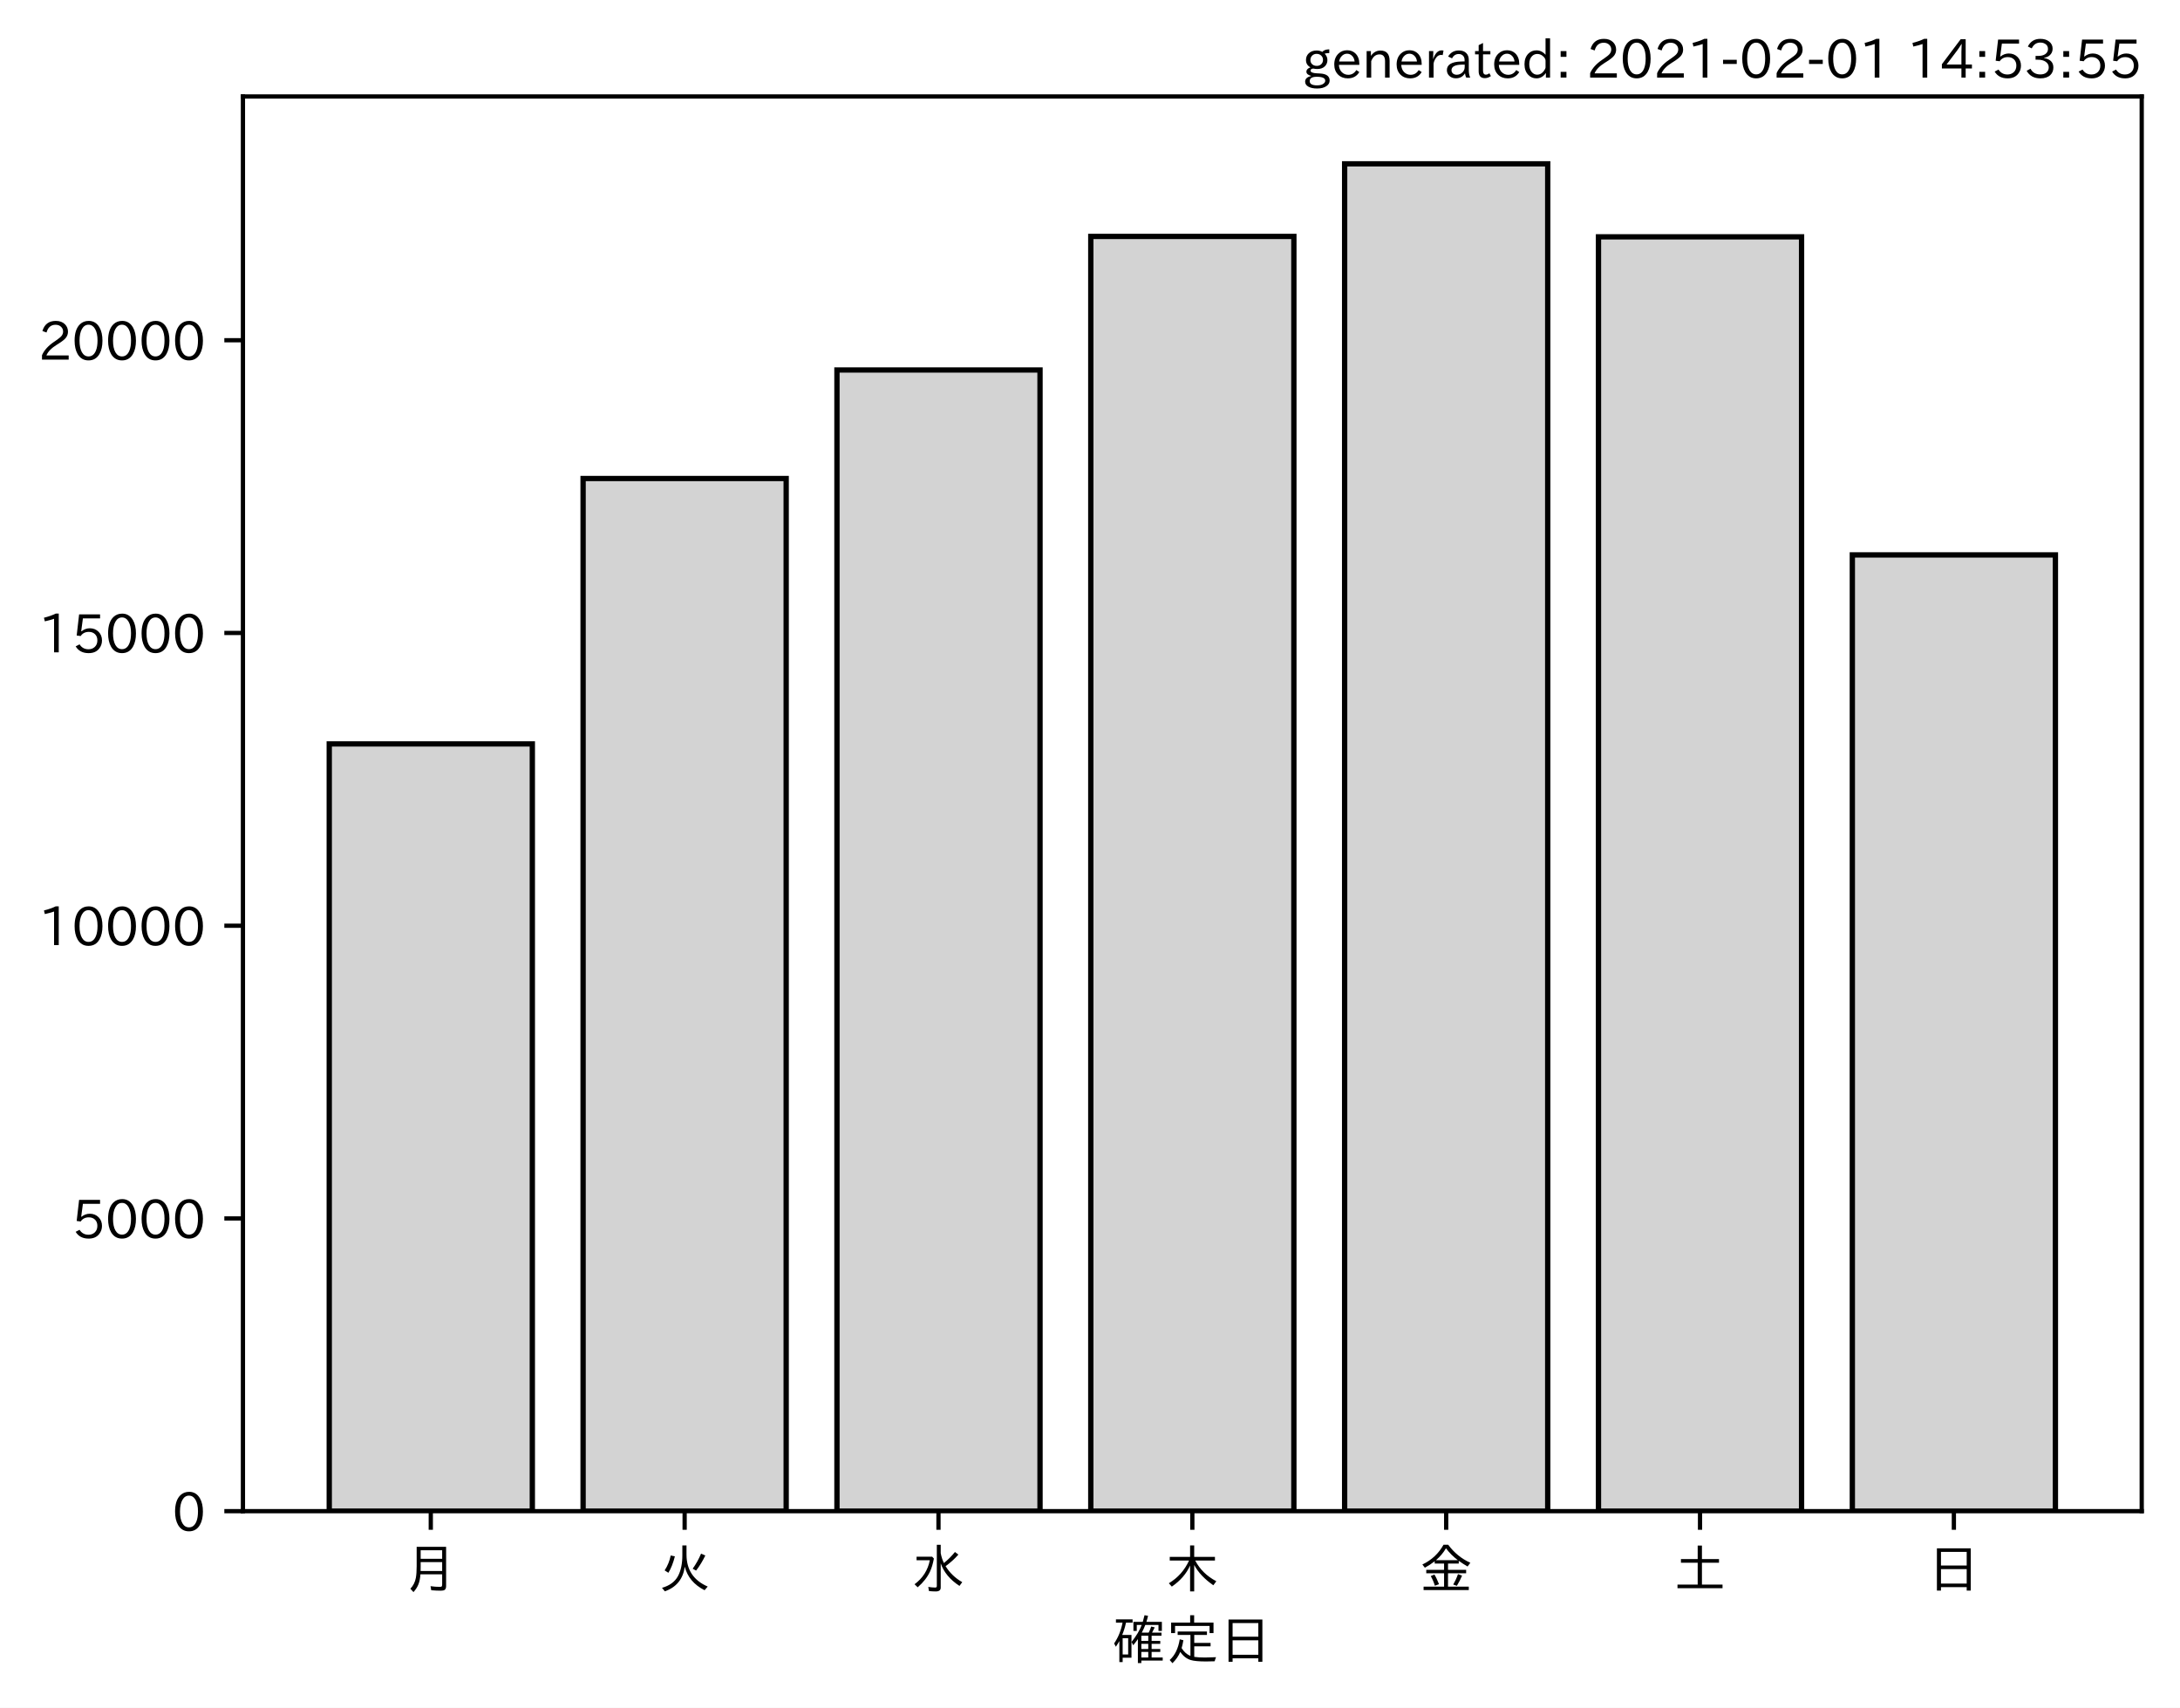
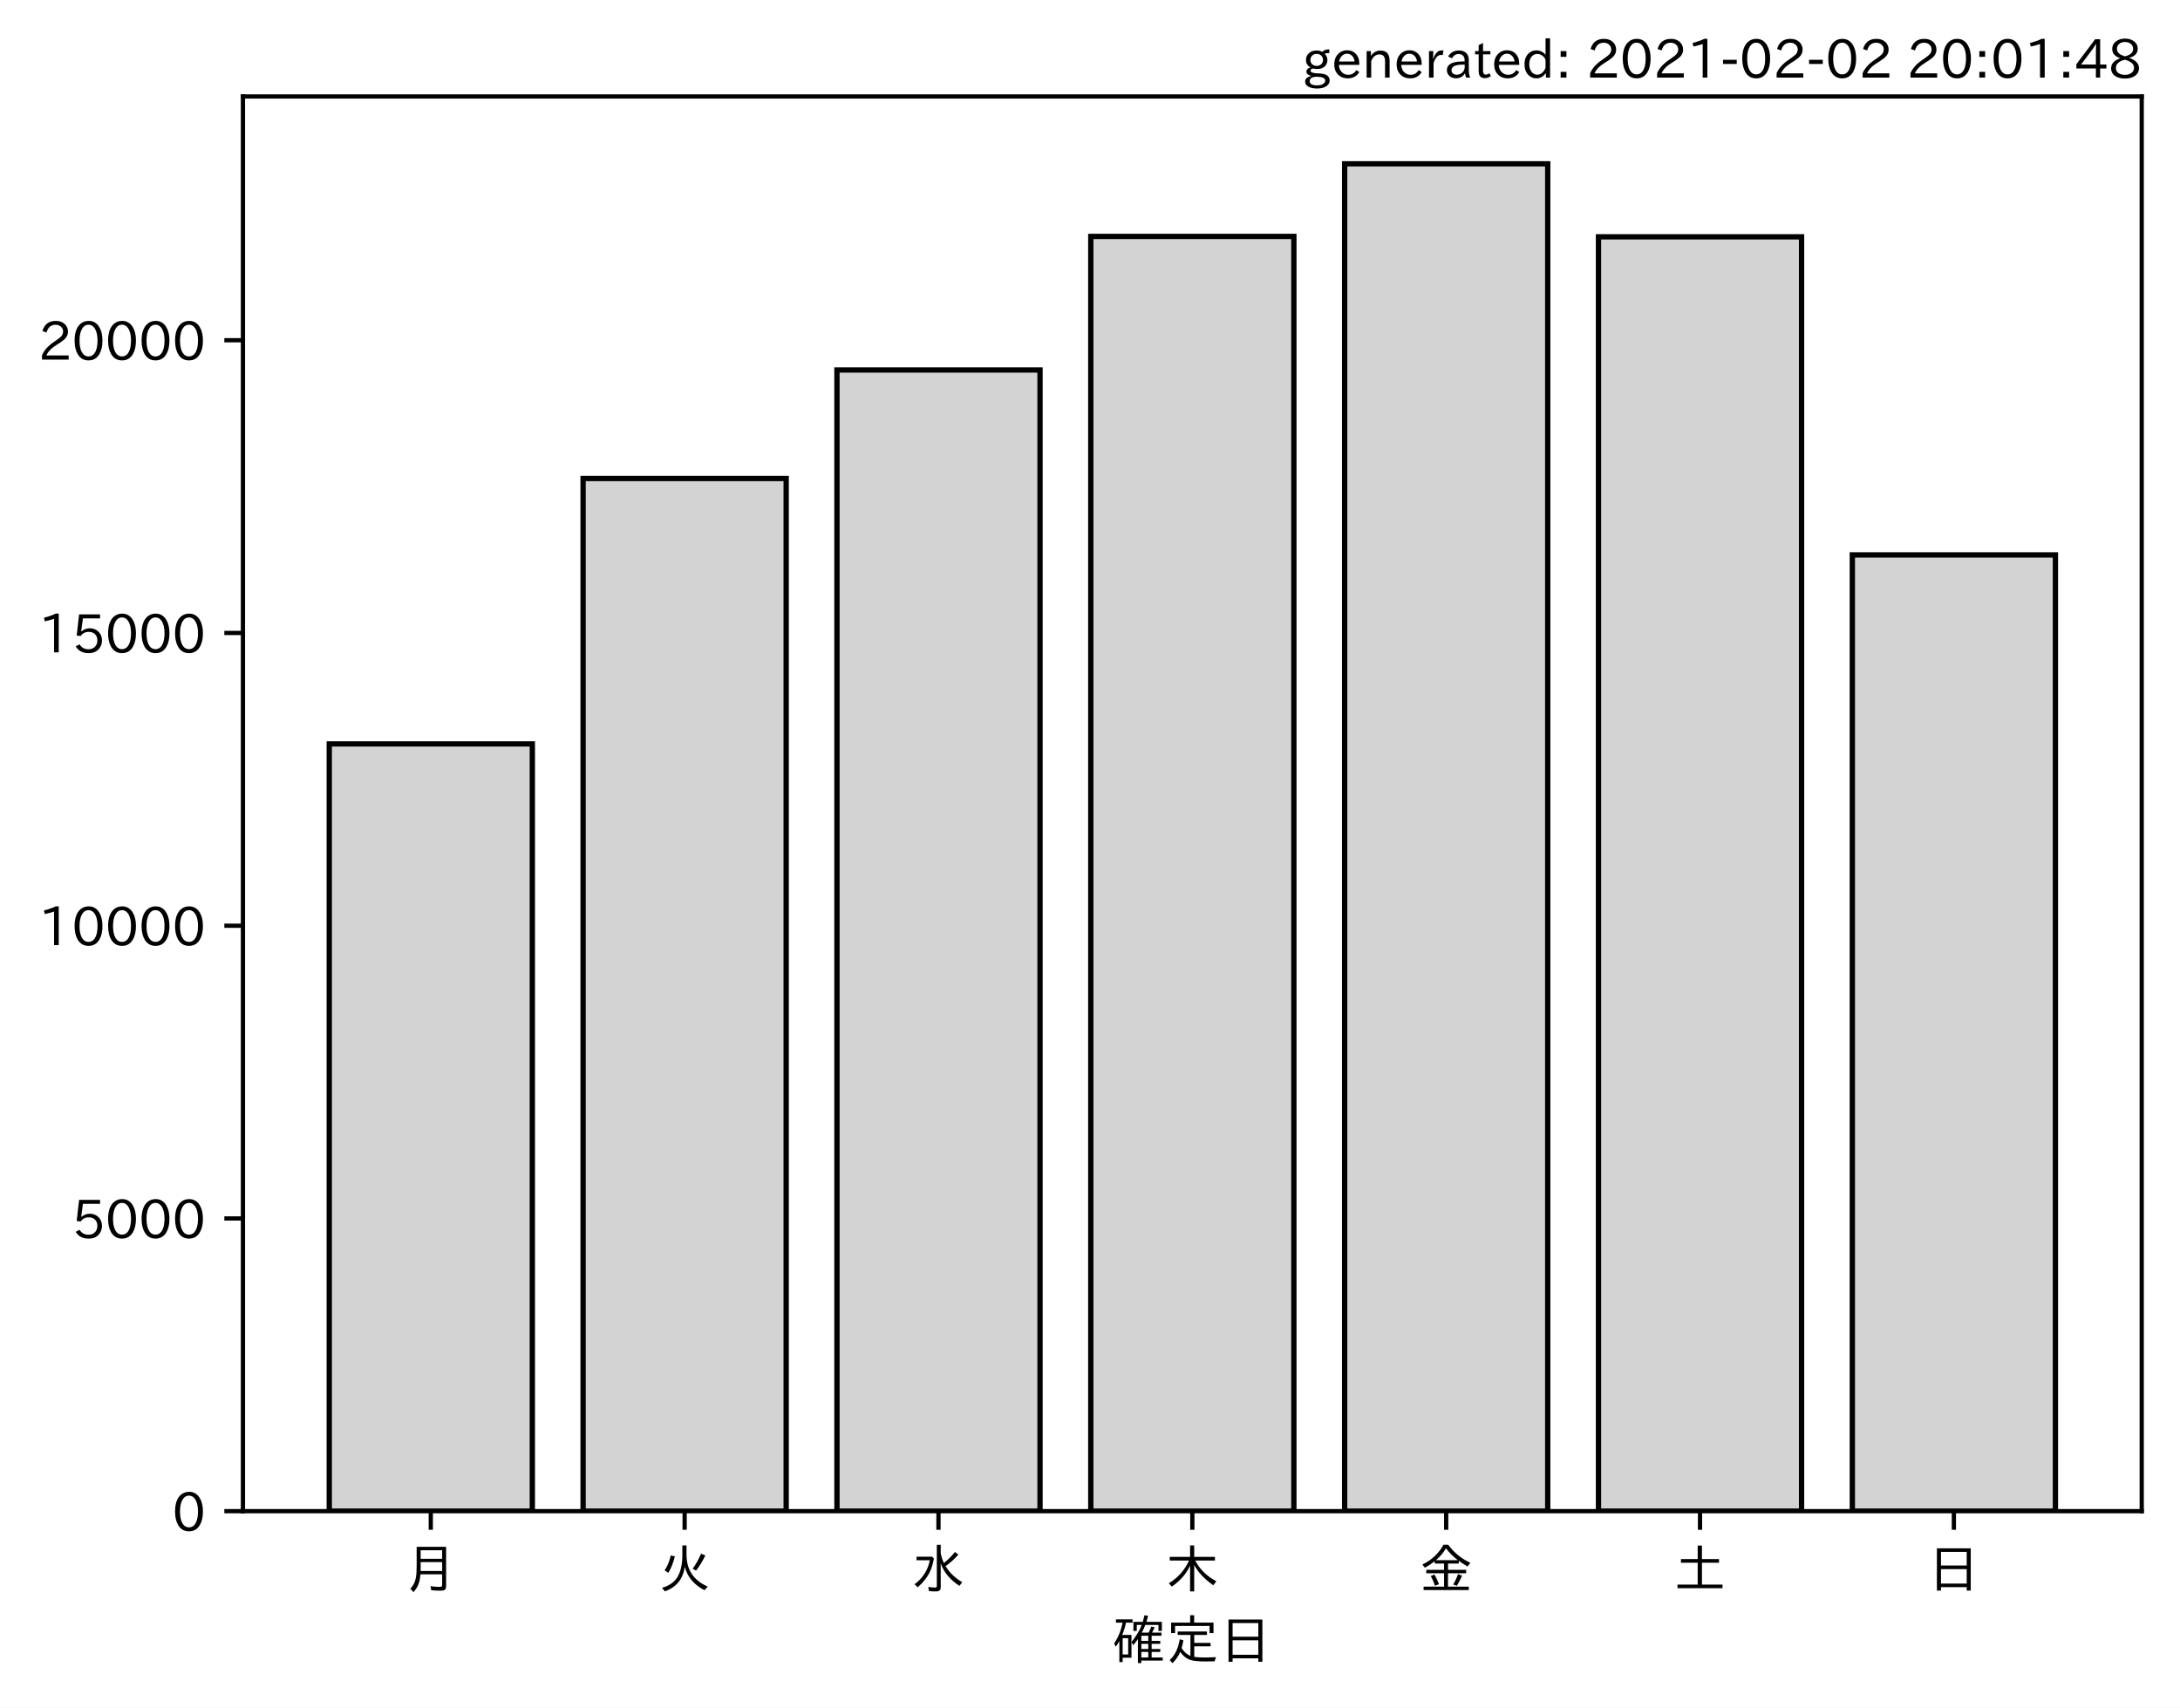
<svg xmlns="http://www.w3.org/2000/svg" xmlns:xlink="http://www.w3.org/1999/xlink" height="321.24pt" version="1.1" viewBox="0 0 410.012 321.24" width="410.012pt">
  <defs>
    <style type="text/css">*{stroke-linecap:butt;stroke-linejoin:round;}</style>
  </defs>
  <g id="figure_1">
    <g id="patch_1">
      <path d="M 0 321.24  L 410.012 321.24  L 410.012 0  L 0 0  z " style="fill:#ffffff;" />
    </g>
    <g id="axes_1">
      <g id="patch_2">
        <path d="M 45.692 284.259  L 402.812 284.259  L 402.812 18.147  L 45.692 18.147  z " style="fill:#ffffff;" />
      </g>
      <g id="patch_3">
-         <path clip-path="url(#p5a1ef7a3a6)" d="M 61.925 284.259  L 100.12 284.259  L 100.12 139.934  L 61.925 139.934  z " style="fill:#d3d3d3;stroke:#000000;stroke-linejoin:miter;" />
+         <path clip-path="url(#p9a1d00bcd6)" d="M 61.925 284.259  L 100.12 284.259  L 100.12 139.934  L 61.925 139.934  z " style="fill:#d3d3d3;stroke:#000000;stroke-linejoin:miter;" />
      </g>
      <g id="patch_4">
-         <path clip-path="url(#p5a1ef7a3a6)" d="M 109.668 284.259  L 147.863 284.259  L 147.863 90.013  L 109.668 90.013  z " style="fill:#d3d3d3;stroke:#000000;stroke-linejoin:miter;" />
+         <path clip-path="url(#p9a1d00bcd6)" d="M 109.668 284.259  L 147.863 284.259  L 147.863 90.013  L 109.668 90.013  z " style="fill:#d3d3d3;stroke:#000000;stroke-linejoin:miter;" />
      </g>
      <g id="patch_5">
-         <path clip-path="url(#p5a1ef7a3a6)" d="M 157.412 284.259  L 195.606 284.259  L 195.606 69.595  L 157.412 69.595  z " style="fill:#d3d3d3;stroke:#000000;stroke-linejoin:miter;" />
+         <path clip-path="url(#p9a1d00bcd6)" d="M 157.412 284.259  L 195.606 284.259  L 195.606 69.595  L 157.412 69.595  z " style="fill:#d3d3d3;stroke:#000000;stroke-linejoin:miter;" />
      </g>
      <g id="patch_6">
-         <path clip-path="url(#p5a1ef7a3a6)" d="M 205.155 284.259  L 243.35 284.259  L 243.35 44.475  L 205.155 44.475  z " style="fill:#d3d3d3;stroke:#000000;stroke-linejoin:miter;" />
+         <path clip-path="url(#p9a1d00bcd6)" d="M 205.155 284.259  L 243.35 284.259  L 243.35 44.475  L 205.155 44.475  z " style="fill:#d3d3d3;stroke:#000000;stroke-linejoin:miter;" />
      </g>
      <g id="patch_7">
-         <path clip-path="url(#p5a1ef7a3a6)" d="M 252.898 284.259  L 291.093 284.259  L 291.093 30.819  L 252.898 30.819  z " style="fill:#d3d3d3;stroke:#000000;stroke-linejoin:miter;" />
+         <path clip-path="url(#p9a1d00bcd6)" d="M 252.898 284.259  L 291.093 284.259  L 291.093 30.819  L 252.898 30.819  z " style="fill:#d3d3d3;stroke:#000000;stroke-linejoin:miter;" />
      </g>
      <g id="patch_8">
-         <path clip-path="url(#p5a1ef7a3a6)" d="M 300.641 284.259  L 338.836 284.259  L 338.836 44.552  L 300.641 44.552  z " style="fill:#d3d3d3;stroke:#000000;stroke-linejoin:miter;" />
+         <path clip-path="url(#p9a1d00bcd6)" d="M 300.641 284.259  L 338.836 284.259  L 338.836 44.552  L 300.641 44.552  z " style="fill:#d3d3d3;stroke:#000000;stroke-linejoin:miter;" />
      </g>
      <g id="patch_9">
-         <path clip-path="url(#p5a1ef7a3a6)" d="M 348.385 284.259  L 386.579 284.259  L 386.579 104.385  L 348.385 104.385  z " style="fill:#d3d3d3;stroke:#000000;stroke-linejoin:miter;" />
+         <path clip-path="url(#p9a1d00bcd6)" d="M 348.385 284.259  L 386.579 284.259  L 386.579 104.385  L 348.385 104.385  z " style="fill:#d3d3d3;stroke:#000000;stroke-linejoin:miter;" />
      </g>
      <g id="matplotlib.axis_1">
        <g id="xtick_1">
          <g id="line2d_1">
            <defs>
-               <path d="M 0 0  L 0 3.5  " id="m2a7328ef6d" style="stroke:#000000;stroke-width:0.8;" />
+               <path d="M 0 0  L 0 3.5  " id="m2e1c540971" style="stroke:#000000;stroke-width:0.8;" />
            </defs>
            <g>
-               <use style="stroke:#000000;stroke-width:0.8;" x="81.022" xlink:href="#m2a7328ef6d" y="284.259" />
+               <use style="stroke:#000000;stroke-width:0.8;" x="81.022" xlink:href="#m2e1c540971" y="284.259" />
            </g>
          </g>
          <g id="text_1">
            <g transform="translate(76.02224 298.7493)scale(0.1 -0.1)">
              <defs>
                <path d="M 78.812 77.875  L 78.812 4  Q 78.812 -1.219 76.078 -3.172  Q 73.969 -4.688 68.797 -4.688  Q 60.844 -4.688 50.828 -3.859  L 49.516 3.812  Q 58.594 2.484 67.094 2.484  Q 70.359 2.484 71.047 4.109  Q 71.391 4.891 71.391 6.844  L 71.391 26.125  L 30.516 26.125  Q 29.781 14.938 26.812 7.422  Q 24.031 0.094 17.438 -7.375  L 11.625 -0.984  Q 19.672 7.422 21.922 19.438  Q 23.438 27.688 23.438 41.406  L 23.438 77.875  z M 30.953 71.391  L 30.953 55.328  L 71.391 55.328  L 71.391 71.391  z M 30.953 49.125  L 30.953 39.938  Q 30.953 35.75 30.859 33.547  L 30.859 32.328  L 71.391 32.328  L 71.391 49.125  z " id="IPAexGothic-26376" />
              </defs>
              <use xlink:href="#IPAexGothic-26376" />
            </g>
          </g>
        </g>
        <g id="xtick_2">
          <g id="line2d_2">
            <g>
-               <use style="stroke:#000000;stroke-width:0.8;" x="128.766" xlink:href="#m2a7328ef6d" y="284.259" />
+               <use style="stroke:#000000;stroke-width:0.8;" x="128.766" xlink:href="#m2e1c540971" y="284.259" />
            </g>
          </g>
          <g id="text_2">
            <g transform="translate(123.7656 298.7493)scale(0.1 -0.1)">
              <defs>
                <path d="M 53.516 80.422  L 53.516 63.188  Q 53.516 20.359 93.406 3.078  L 87.5 -3.812  Q 57.672 11.328 50.297 40.375  Q 45.359 5.672 12.797 -5.906  L 7.422 0.688  Q 28.859 6.844 37.406 22.609  Q 45.703 37.844 45.703 62.016  L 45.703 80.422  z M 12.406 33.5  Q 20.703 46.141 23.828 61.531  L 31.641 59.906  Q 27 41.312 19.438 29  z M 65.141 36.625  Q 74.656 50.047 80.906 64.984  L 88.922 61.531  Q 81.109 45.406 71.531 33.109  z " id="IPAexGothic-28779" />
              </defs>
              <use xlink:href="#IPAexGothic-28779" />
            </g>
          </g>
        </g>
        <g id="xtick_3">
          <g id="line2d_3">
            <g>
-               <use style="stroke:#000000;stroke-width:0.8;" x="176.509" xlink:href="#m2a7328ef6d" y="284.259" />
+               <use style="stroke:#000000;stroke-width:0.8;" x="176.509" xlink:href="#m2e1c540971" y="284.259" />
            </g>
          </g>
          <g id="text_3">
            <g transform="translate(171.5089 298.7493)scale(0.1 -0.1)">
              <defs>
                <path d="M 54.203 65.922  Q 56.156 55.562 60.203 47.312  Q 71.578 56.453 81 68.109  L 87.406 63.188  Q 77.25 51.516 63.375 41.406  Q 75 22.609 94.672 11.375  L 89.5 4.297  Q 62.75 21.781 54.203 46.781  L 54.203 0.984  Q 54.203 -6.109 44.875 -6.109  Q 38.812 -6.109 32.172 -5.422  L 30.766 2.391  Q 38.422 1.219 44 1.219  Q 46.875 1.219 46.875 4.109  L 46.875 81.688  L 54.203 81.688  z M 8.797 59.281  L 38.094 59.281  L 41.359 55.766  Q 38.672 41.219 34.078 31.297  Q 26.656 15.375 10.891 1.703  L 4.984 7.422  Q 28.266 24.656 33.688 52.594  L 8.797 52.594  z " id="IPAexGothic-27700" />
              </defs>
              <use xlink:href="#IPAexGothic-27700" />
            </g>
          </g>
        </g>
        <g id="xtick_4">
          <g id="line2d_4">
            <g>
-               <use style="stroke:#000000;stroke-width:0.8;" x="224.252" xlink:href="#m2a7328ef6d" y="284.259" />
+               <use style="stroke:#000000;stroke-width:0.8;" x="224.252" xlink:href="#m2e1c540971" y="284.259" />
            </g>
          </g>
          <g id="text_4">
            <g transform="translate(219.2522 298.7493)scale(0.1 -0.1)">
              <defs>
                <path d="M 55.422 52  Q 68.5 27 95.125 13.094  L 89.5 5.516  Q 64.594 22.797 53.516 43.703  L 53.516 -6  L 45.797 -6  L 45.797 42.672  Q 35.5 19.578 11.422 2.984  L 5.812 9.281  Q 31.453 24.75 43.797 52  L 7.516 52  L 7.516 58.891  L 45.797 58.891  L 45.797 80.469  L 53.516 80.469  L 53.516 58.891  L 92.531 58.891  L 92.531 52  z " id="IPAexGothic-26408" />
              </defs>
              <use xlink:href="#IPAexGothic-26408" />
            </g>
          </g>
        </g>
        <g id="xtick_5">
          <g id="line2d_5">
            <g>
-               <use style="stroke:#000000;stroke-width:0.8;" x="271.996" xlink:href="#m2a7328ef6d" y="284.259" />
+               <use style="stroke:#000000;stroke-width:0.8;" x="271.996" xlink:href="#m2e1c540971" y="284.259" />
            </g>
          </g>
          <g id="text_5">
            <g transform="translate(266.9955 298.7493)scale(0.1 -0.1)">
              <defs>
                <path d="M 53.469 46.391  L 53.469 34.516  L 87.547 34.516  L 87.547 28.125  L 53.469 28.125  L 53.469 2.984  L 92.531 2.984  L 92.531 -3.516  L 7.516 -3.516  L 7.516 2.984  L 46.047 2.984  L 46.047 28.125  L 12.547 28.125  L 12.547 34.516  L 46.047 34.516  L 46.047 46.391  L 28.422 46.391  L 28.422 50.688  Q 19.734 43.891 9.906 38.531  L 5.219 44.578  Q 31.344 56.984 45.016 81.781  L 53.766 81.781  Q 70.359 59.234 95.453 47.797  L 90.234 40.828  Q 81.547 45.844 73.641 51.469  L 73.641 46.391  z M 72.016 52.688  Q 59.078 62.406 49.562 75.094  Q 42.828 63.141 30.812 52.688  z M 28.719 4.688  Q 26.078 13.719 21 22.797  L 27.875 25.688  Q 31.938 19.188 36.531 7.516  z M 63.188 6.891  Q 68.797 16.406 72.219 26.516  L 79.891 23.578  Q 75.922 14.156 70.125 4.5  z " id="IPAexGothic-37329" />
              </defs>
              <use xlink:href="#IPAexGothic-37329" />
            </g>
          </g>
        </g>
        <g id="xtick_6">
          <g id="line2d_6">
            <g>
-               <use style="stroke:#000000;stroke-width:0.8;" x="319.739" xlink:href="#m2a7328ef6d" y="284.259" />
+               <use style="stroke:#000000;stroke-width:0.8;" x="319.739" xlink:href="#m2e1c540971" y="284.259" />
            </g>
          </g>
          <g id="text_6">
            <g transform="translate(314.7388 298.7493)scale(0.1 -0.1)">
              <defs>
                <path d="M 45.609 54.781  L 45.609 80.172  L 53.609 80.172  L 53.609 54.781  L 85.688 54.781  L 85.688 47.906  L 53.609 47.906  L 53.609 6.781  L 92.328 6.781  L 92.328 0  L 7.625 0  L 7.625 6.781  L 45.609 6.781  L 45.609 47.906  L 14.109 47.906  L 14.109 54.781  z " id="IPAexGothic-22303" />
              </defs>
              <use xlink:href="#IPAexGothic-22303" />
            </g>
          </g>
        </g>
        <g id="xtick_7">
          <g id="line2d_7">
            <g>
-               <use style="stroke:#000000;stroke-width:0.8;" x="367.482" xlink:href="#m2a7328ef6d" y="284.259" />
+               <use style="stroke:#000000;stroke-width:0.8;" x="367.482" xlink:href="#m2e1c540971" y="284.259" />
            </g>
          </g>
          <g id="text_7">
            <g transform="translate(362.4821 298.7493)scale(0.1 -0.1)">
              <defs>
                <path d="M 81.734 75  L 81.734 -4.5  L 74.125 -4.5  L 74.125 2  L 25.734 2  L 25.734 -4.5  L 18.109 -4.5  L 18.109 75  z M 25.734 68.312  L 25.734 42.672  L 74.125 42.672  L 74.125 68.312  z M 25.734 35.891  L 25.734 8.688  L 74.125 8.688  L 74.125 35.891  z " id="IPAexGothic-26085" />
              </defs>
              <use xlink:href="#IPAexGothic-26085" />
            </g>
          </g>
        </g>
        <g id="text_8">
          <g transform="translate(209.2522 312.1399)scale(0.1 -0.1)">
            <defs>
              <path d="M 67.922 50.297  Q 70.562 55.281 72.609 61.812  L 79.297 60.203  Q 76.172 53.609 74.219 50.297  L 92 50.297  L 92 44.484  L 73.438 44.484  L 73.438 34.719  L 89.703 34.719  L 89.703 29.203  L 73.438 29.203  L 73.438 19.531  L 89.703 19.531  L 89.703 14.016  L 73.438 14.016  L 73.438 3.609  L 94.281 3.609  L 94.281 -2.203  L 54.109 -2.203  L 54.109 -6.984  L 47.609 -6.984  L 47.609 38.188  Q 43.062 31.547 38.812 26.609  L 35.688 32.812  Q 49.359 49.953 54.781 64.797  L 45.516 64.797  L 45.516 53.516  L 39.203 53.516  L 39.203 70.609  L 56.781 70.609  Q 58.594 76.609 60.109 83.109  L 66.703 81.891  Q 65.234 75.531 63.625 70.609  L 92.719 70.609  L 92.719 53.516  L 86.328 53.516  L 86.328 64.797  L 61.531 64.797  Q 58.547 56.984 54.891 50.297  z M 67.141 44.484  L 54.109 44.484  L 54.109 34.719  L 67.141 34.719  z M 67.141 29.203  L 54.109 29.203  L 54.109 19.531  L 67.141 19.531  z M 67.141 14.016  L 54.109 14.016  L 54.109 3.609  L 67.141 3.609  z M 18.109 46  L 35.547 46  L 35.547 3.078  L 18.953 3.078  L 18.953 -5.125  L 12.75 -5.125  L 12.75 34.469  Q 10.156 29.734 6.156 23.781  L 2.938 29.984  Q 14.547 47.078 18.75 69  L 6.344 69  L 6.344 75.297  L 37.641 75.297  L 37.641 69  L 25.25 69  L 24.953 68.016  Q 22.75 57.234 18.109 46  z M 18.953 39.891  L 18.953 9.188  L 29.344 9.188  L 29.344 39.891  z " id="IPAexGothic-30906" />
              <path d="M 53.609 4.734  Q 61.422 3.516 73.578 3.516  Q 81.109 3.516 94.578 4.109  Q 93.172 0.922 92 -3.562  Q 81.781 -3.906 75.688 -3.906  Q 55.766 -3.906 46.922 -1.219  Q 35.297 2.391 27.344 14.109  Q 22.516 2.547 12.594 -7.172  L 7.422 -1.172  Q 22.125 11.859 26.312 37.797  L 33.203 35.984  Q 31.734 27.438 29.828 21.188  Q 36.531 10.594 46.438 6.5  L 46.438 46  L 22.406 46  L 22.406 52.391  L 77.484 52.391  L 77.484 46  L 53.609 46  L 53.609 31  L 84.328 31  L 84.328 24.516  L 53.609 24.516  z M 53.422 69.188  L 89.844 69.188  L 89.844 49.469  L 82.422 49.469  L 82.422 62.891  L 17.531 62.891  L 17.531 49.469  L 10.109 49.469  L 10.109 69.188  L 45.906 69.188  L 45.906 83.016  L 53.422 83.016  z " id="IPAexGothic-23450" />
            </defs>
            <use xlink:href="#IPAexGothic-30906" />
            <use x="100" xlink:href="#IPAexGothic-23450" />
            <use x="200" xlink:href="#IPAexGothic-26085" />
          </g>
        </g>
      </g>
      <g id="matplotlib.axis_2">
        <g id="ytick_1">
          <g id="line2d_8">
            <defs>
-               <path d="M 0 0  L -3.5 0  " id="maf3edb89c6" style="stroke:#000000;stroke-width:0.8;" />
+               <path d="M 0 0  L -3.5 0  " id="m4de63e4016" style="stroke:#000000;stroke-width:0.8;" />
            </defs>
            <g>
-               <use style="stroke:#000000;stroke-width:0.8;" x="45.692" xlink:href="#maf3edb89c6" y="284.259" />
+               <use style="stroke:#000000;stroke-width:0.8;" x="45.692" xlink:href="#m4de63e4016" y="284.259" />
            </g>
          </g>
          <g id="text_9">
            <g transform="translate(32.39375 288.0039)scale(0.1 -0.1)">
              <defs>
                <path d="M 31.844 73.828  Q 45.016 73.828 52.094 61.625  Q 57.719 51.953 57.719 36.625  Q 57.719 21.438 52.094 11.578  Q 45.125 -0.484 31.5 -0.484  Q 17.922 -0.484 10.938 11.578  Q 5.328 21.438 5.328 36.719  Q 5.328 58.016 15.625 67.719  Q 22.172 73.828 31.844 73.828  z M 31.5 66.656  Q 23.688 66.656 19.188 58.734  Q 14.594 50.734 14.594 36.625  Q 14.594 22.75 19.094 14.797  Q 23.641 6.984 31.5 6.984  Q 40.922 6.984 45.453 18.016  Q 48.438 25.344 48.438 37.109  Q 48.438 50.875 43.844 58.734  Q 39.203 66.656 31.5 66.656  z " id="IPAexGothic-48" />
              </defs>
              <use xlink:href="#IPAexGothic-48" />
            </g>
          </g>
        </g>
        <g id="ytick_2">
          <g id="line2d_9">
            <g>
-               <use style="stroke:#000000;stroke-width:0.8;" x="45.692" xlink:href="#maf3edb89c6" y="229.194" />
+               <use style="stroke:#000000;stroke-width:0.8;" x="45.692" xlink:href="#m4de63e4016" y="229.194" />
            </g>
          </g>
          <g id="text_10">
            <g transform="translate(13.49844 232.9394)scale(0.1 -0.1)">
              <defs>
                <path d="M 18.406 40.672  Q 25.531 46.297 33.938 46.297  Q 44 46.297 50.641 39.5  Q 56.844 33.016 56.844 23.391  Q 56.844 14.656 51.516 8.016  Q 44.828 -0.484 31.734 -0.484  Q 14.984 -0.484 7.328 12.25  L 14.656 16.062  Q 20.453 6.781 31.453 6.781  Q 38.531 6.781 43.266 11.188  Q 48.141 15.828 48.141 23.484  Q 48.141 30.719 43.844 35.016  Q 39.359 39.5 32.125 39.5  Q 21.969 39.5 16.75 31.688  L 9.234 32.672  L 13.812 72.406  L 53.219 72.406  L 53.219 64.891  L 20.953 64.891  L 17.719 40.672  z " id="IPAexGothic-53" />
              </defs>
              <use xlink:href="#IPAexGothic-53" />
              <use x="62.988" xlink:href="#IPAexGothic-48" />
              <use x="125.977" xlink:href="#IPAexGothic-48" />
              <use x="188.965" xlink:href="#IPAexGothic-48" />
            </g>
          </g>
        </g>
        <g id="ytick_3">
          <g id="line2d_10">
            <g>
-               <use style="stroke:#000000;stroke-width:0.8;" x="45.692" xlink:href="#maf3edb89c6" y="174.13" />
+               <use style="stroke:#000000;stroke-width:0.8;" x="45.692" xlink:href="#m4de63e4016" y="174.13" />
            </g>
          </g>
          <g id="text_11">
            <g transform="translate(7.2 177.8749)scale(0.1 -0.1)">
              <defs>
                <path d="M 38.484 0.984  L 29.688 0.984  L 29.688 64.109  Q 21.438 61.281 12.312 59.328  L 10.688 66.109  Q 23.734 69.391 32.906 73.922  L 38.484 73.922  z " id="IPAexGothic-49" />
              </defs>
              <use xlink:href="#IPAexGothic-49" />
              <use x="62.988" xlink:href="#IPAexGothic-48" />
              <use x="125.977" xlink:href="#IPAexGothic-48" />
              <use x="188.965" xlink:href="#IPAexGothic-48" />
              <use x="251.953" xlink:href="#IPAexGothic-48" />
            </g>
          </g>
        </g>
        <g id="ytick_4">
          <g id="line2d_11">
            <g>
-               <use style="stroke:#000000;stroke-width:0.8;" x="45.692" xlink:href="#maf3edb89c6" y="119.065" />
+               <use style="stroke:#000000;stroke-width:0.8;" x="45.692" xlink:href="#m4de63e4016" y="119.065" />
            </g>
          </g>
          <g id="text_12">
            <g transform="translate(7.2 122.8104)scale(0.1 -0.1)">
              <use xlink:href="#IPAexGothic-49" />
              <use x="62.988" xlink:href="#IPAexGothic-53" />
              <use x="125.977" xlink:href="#IPAexGothic-48" />
              <use x="188.965" xlink:href="#IPAexGothic-48" />
              <use x="251.953" xlink:href="#IPAexGothic-48" />
            </g>
          </g>
        </g>
        <g id="ytick_5">
          <g id="line2d_12">
            <g>
-               <use style="stroke:#000000;stroke-width:0.8;" x="45.692" xlink:href="#maf3edb89c6" y="64.001" />
+               <use style="stroke:#000000;stroke-width:0.8;" x="45.692" xlink:href="#m4de63e4016" y="64.001" />
            </g>
          </g>
          <g id="text_13">
            <g transform="translate(7.2 67.74582)scale(0.1 -0.1)">
              <defs>
                <path d="M 57.172 0.984  L 6.984 0.984  L 6.984 9.281  Q 12.891 23.047 29.594 34.422  L 32.375 36.281  Q 40.922 42.141 43.609 45.406  Q 46.688 49.266 46.688 53.812  Q 46.688 58.938 43.062 62.547  Q 39.062 66.547 32.562 66.547  Q 19.531 66.547 15.484 52  L 7.766 54.781  Q 13.328 73.828 33.062 73.828  Q 43.844 73.828 50.25 67.438  Q 55.859 61.672 55.859 53.516  Q 55.859 47.469 52.25 42.531  Q 48.922 37.75 36.969 30.281  L 34.859 29  Q 19.625 19.578 15.281 8.891  L 57.172 8.891  z " id="IPAexGothic-50" />
              </defs>
              <use xlink:href="#IPAexGothic-50" />
              <use x="62.988" xlink:href="#IPAexGothic-48" />
              <use x="125.977" xlink:href="#IPAexGothic-48" />
              <use x="188.965" xlink:href="#IPAexGothic-48" />
              <use x="251.953" xlink:href="#IPAexGothic-48" />
            </g>
          </g>
        </g>
      </g>
      <g id="patch_10">
        <path d="M 45.692 284.259  L 45.692 18.147  " style="fill:none;stroke:#000000;stroke-linecap:square;stroke-linejoin:miter;stroke-width:0.8;" />
      </g>
      <g id="patch_11">
        <path d="M 402.812 284.259  L 402.812 18.147  " style="fill:none;stroke:#000000;stroke-linecap:square;stroke-linejoin:miter;stroke-width:0.8;" />
      </g>
      <g id="patch_12">
        <path d="M 45.692 284.259  L 402.812 284.259  " style="fill:none;stroke:#000000;stroke-linecap:square;stroke-linejoin:miter;stroke-width:0.8;" />
      </g>
      <g id="patch_13">
        <path d="M 45.692 18.147  L 402.812 18.147  " style="fill:none;stroke:#000000;stroke-linecap:square;stroke-linejoin:miter;stroke-width:0.8;" />
      </g>
    </g>
    <g id="text_14">
      <g transform="translate(244.9169 14.69063)scale(0.1 -0.1)">
        <defs>
          <path d="M 20.797 17.969  Q 15.719 17.531 15.719 14.062  Q 15.719 9.578 27.547 8.984  L 33.297 8.688  Q 51.609 7.766 51.609 -4.594  Q 51.609 -10.938 45.703 -14.984  Q 39.359 -19.578 28.031 -19.578  Q 17.781 -19.578 11.531 -16.062  Q 5.516 -12.641 5.516 -6.688  Q 5.516 1.312 16.797 3.859  L 16.797 4.203  Q 7.906 6.453 7.906 12.156  Q 7.906 17.438 15.531 20.266  Q 7.125 24.609 7.125 34.078  Q 7.125 41.406 12.016 46.297  Q 17.625 51.906 27.156 51.906  Q 33.203 51.906 37.844 49.266  Q 41.406 53.953 50.922 54.109  L 50.922 47.078  Q 44.344 46.922 42.234 45.906  Q 47.406 40.828 47.406 33.891  Q 47.406 27 42.719 22.266  Q 37.5 17.094 28.328 17.094  Q 24.422 17.094 20.797 17.969  z M 27.094 45.609  Q 22.016 45.609 18.703 42.281  Q 15.438 39.016 15.438 34.078  Q 15.438 29.25 18.5 26.312  Q 21.828 23 27.438 23  Q 32.719 23 35.891 26.219  Q 39.109 29.391 39.109 34.422  Q 39.109 39.016 35.891 42.188  Q 32.516 45.609 27.094 45.609  z M 27.391 2.484  Q 14.109 2.484 14.109 -5.719  Q 14.109 -13.672 28.125 -13.672  Q 37.156 -13.672 41.219 -9.469  Q 43.312 -7.516 43.312 -4.891  Q 43.312 2.484 27.391 2.484  z " id="IPAexGothic-103" />
          <path d="M 13.484 24.906  Q 13.922 16.266 18.891 11.281  Q 23.969 6.203 31.203 6.203  Q 40.719 6.203 46.297 15.094  L 51.906 11.375  Q 44.828 -0.484 30.172 -0.484  Q 19.094 -0.484 11.969 6.594  Q 4.781 13.812 4.781 25.641  Q 4.781 38.188 12.312 45.703  Q 19 52.391 29 52.391  Q 38.422 52.391 44.781 46.188  Q 51.906 38.969 51.906 26.906  L 51.906 24.906  z M 43.062 31.203  Q 42.328 37.984 38.281 41.891  Q 34.281 45.906 28.812 45.906  Q 22.469 45.906 17.969 40.484  Q 14.891 36.812 13.969 31.203  z " id="IPAexGothic-101" />
          <path d="M 52 0.984  L 43.406 0.984  L 43.406 31.891  Q 43.406 44.578 32.906 44.578  Q 22.312 44.578 17.391 31.891  L 17.391 0.984  L 8.797 0.984  L 8.797 50.781  L 16.797 50.781  L 16.797 41.797  Q 23.828 51.812 34.719 51.812  Q 52 51.812 52 32.375  z " id="IPAexGothic-110" />
          <path d="M 36.078 51.812  L 34.578 43.266  Q 32.906 43.609 31.594 43.609  Q 25.828 43.609 22.078 38.188  Q 17.391 31.344 17.391 26.172  L 17.391 0.984  L 8.797 0.984  L 8.797 50.781  L 16.891 50.781  L 16.5 35.984  L 16.703 35.984  Q 22.219 52.203 32.766 52.203  Q 34.469 52.203 36.078 51.812  z " id="IPAexGothic-114" />
          <path d="M 49.312 0.984  L 41.75 0.984  Q 39.984 4.734 39.547 8.688  L 39.203 8.688  Q 33.547 -0.391 22.312 -0.391  Q 14.594 -0.391 9.719 4.5  Q 5.422 8.797 5.422 14.984  Q 5.422 30.422 32.031 31.203  L 38.719 31.391  L 38.719 33.984  Q 38.719 39.203 35.75 42.188  Q 32.625 45.312 27.734 45.312  Q 19.344 45.312 15.141 37.156  L 7.719 40.578  Q 14.656 52 27.938 52  Q 37.109 52 42.047 46.875  Q 46.625 42.281 46.625 33.891  L 46.625 15.578  Q 46.625 6.25 49.312 0.984  z M 38.922 25.391  L 33.453 25.297  Q 14.109 24.859 14.109 14.891  Q 14.109 11.375 16.406 9.078  Q 19.234 6.297 23.828 6.297  Q 30.219 6.297 34.906 10.984  Q 38.922 15.141 38.922 21  z " id="IPAexGothic-97" />
          <path d="M 33.203 3.766  Q 27.641 -0.094 21.828 -0.094  Q 10.203 -0.094 10.203 12.984  L 10.203 44.672  L 3.422 44.672  L 3.422 50.781  L 10.203 50.781  L 10.203 61.969  L 18.406 66.062  L 18.406 50.781  L 32.234 50.781  L 32.234 44.672  L 18.406 44.672  L 18.406 14.156  Q 18.406 6.5 23.641 6.5  Q 27.156 6.5 30.328 9.188  z " id="IPAexGothic-116" />
          <path d="M 52.984 0.984  L 45.172 0.984  L 45.172 9.672  Q 38.141 -0.484 27.391 -0.484  Q 18.453 -0.484 12.312 5.812  Q 4.891 13.188 4.891 25.984  Q 4.891 38.531 12.062 45.906  Q 18.266 52.203 27.391 52.203  Q 37.25 52.203 44.484 43.891  L 44.484 74.906  L 52.984 74.906  z M 44.484 20.359  L 44.484 32.766  Q 44.484 37.703 38.375 42.281  Q 34.078 45.406 28.953 45.406  Q 23.188 45.406 19.188 41.406  Q 13.875 36.078 13.875 26.219  Q 13.875 17.328 18.266 11.719  Q 22.516 6.391 28.859 6.391  Q 36.281 6.391 41.5 13.672  Q 44.484 17.719 44.484 20.359  z " id="IPAexGothic-100" />
          <path d="M 21.391 39.984  L 10.5 39.984  L 10.5 50.781  L 21.391 50.781  z M 21.391 0.984  L 10.5 0.984  L 10.5 11.766  L 21.391 11.766  z " id="IPAexGothic-58" />
          <path id="IPAexGothic-32" />
          <path d="M 30.766 26.609  L 4.984 26.609  L 4.984 34.422  L 30.766 34.422  z " id="IPAexGothic-45" />
          <path d="M 59.578 18.109  L 47.797 18.109  L 47.797 0.984  L 39.797 0.984  L 39.797 18.109  L 3.078 18.109  L 3.078 26.125  L 38.375 73.094  L 47.797 73.094  L 47.797 25.531  L 59.578 25.531  z M 40.281 64.203  L 39.984 64.203  Q 35.594 57.125 31.297 51.312  L 11.859 25.531  L 39.797 25.531  L 39.797 49.125  Q 39.797 54.391 40.281 64.203  z " id="IPAexGothic-52" />
-           <path d="M 37.203 37.797  Q 54.781 34.625 54.781 19.969  Q 54.781 11.188 48.875 5.562  Q 42.328 -0.484 30.375 -0.484  Q 12.453 -0.484 4.5 13.766  L 11.812 17.672  Q 17.328 6.891 30.281 6.891  Q 37.891 6.891 42.094 10.797  Q 46.094 14.5 46.094 20.172  Q 46.094 26.859 40.094 30.906  Q 34.625 34.578 25.688 34.578  L 21.297 34.578  L 21.297 41.703  L 25.875 41.703  Q 34.859 41.703 39.594 45.125  Q 44.672 48.734 44.672 54.828  Q 44.672 61.469 38.969 64.656  Q 35.297 66.844 30.172 66.844  Q 19.344 66.844 14.109 55.906  L 6.781 59.422  Q 14.016 73.828 30.281 73.828  Q 40.578 73.828 46.969 68.656  Q 53.375 63.578 53.375 55.219  Q 53.375 47.312 47.172 42.281  Q 43.172 39.062 37.203 38.188  z " id="IPAexGothic-51" />
+           <path d="M 39.703 37.891  Q 57.812 31.734 57.812 18.703  Q 57.812 8.453 48.438 3.078  Q 41.609 -0.875 31.5 -0.875  Q 21.344 -0.875 14.5 3.078  Q 5.422 8.297 5.422 18.406  Q 5.422 31.062 22.016 37.203  L 22.016 37.5  Q 7.516 42.719 7.516 54.828  Q 7.516 64.062 15.328 69.625  Q 21.969 74.312 31.547 74.312  Q 42.234 74.312 48.922 68.797  Q 55.516 63.578 55.516 55.719  Q 55.516 42.281 39.703 38.188  z M 31.594 41.016  Q 46.828 44.625 46.828 55.125  Q 46.828 61.188 41.797 64.844  Q 37.703 67.922 31.5 67.922  Q 25.094 67.922 20.797 64.5  Q 16.406 60.891 16.406 55.031  Q 16.406 49.219 21.094 45.703  Q 23.344 43.891 26.906 42.531  Q 31 40.875 31.594 41.016  z M 30.906 34.516  Q 14.406 30.172 14.406 19  Q 14.406 12.109 20.516 8.688  Q 25.094 6.109 31.391 6.109  Q 40.234 6.109 45.016 10.891  Q 48.531 14.406 48.531 19.531  Q 48.531 24.906 43.656 28.906  Q 40.766 31.156 36.719 32.812  Q 31.984 34.719 30.906 34.516  z " id="IPAexGothic-56" />
        </defs>
        <use xlink:href="#IPAexGothic-103" />
        <use x="55.518" xlink:href="#IPAexGothic-101" />
        <use x="112.402" xlink:href="#IPAexGothic-110" />
        <use x="172.803" xlink:href="#IPAexGothic-101" />
        <use x="229.688" xlink:href="#IPAexGothic-114" />
        <use x="266.699" xlink:href="#IPAexGothic-97" />
        <use x="321.68" xlink:href="#IPAexGothic-116" />
        <use x="356.299" xlink:href="#IPAexGothic-101" />
        <use x="413.184" xlink:href="#IPAexGothic-100" />
        <use x="475.586" xlink:href="#IPAexGothic-58" />
        <use x="507.568" xlink:href="#IPAexGothic-32" />
        <use x="534.57" xlink:href="#IPAexGothic-50" />
        <use x="597.559" xlink:href="#IPAexGothic-48" />
        <use x="660.547" xlink:href="#IPAexGothic-50" />
        <use x="723.535" xlink:href="#IPAexGothic-49" />
        <use x="786.523" xlink:href="#IPAexGothic-45" />
        <use x="822.314" xlink:href="#IPAexGothic-48" />
        <use x="885.303" xlink:href="#IPAexGothic-50" />
        <use x="948.291" xlink:href="#IPAexGothic-45" />
        <use x="984.082" xlink:href="#IPAexGothic-48" />
-         <use x="1047.07" xlink:href="#IPAexGothic-49" />
+         <use x="1047.07" xlink:href="#IPAexGothic-50" />
        <use x="1110.059" xlink:href="#IPAexGothic-32" />
-         <use x="1137.061" xlink:href="#IPAexGothic-49" />
-         <use x="1200.049" xlink:href="#IPAexGothic-52" />
+         <use x="1137.061" xlink:href="#IPAexGothic-50" />
+         <use x="1200.049" xlink:href="#IPAexGothic-48" />
        <use x="1263.037" xlink:href="#IPAexGothic-58" />
-         <use x="1295.02" xlink:href="#IPAexGothic-53" />
-         <use x="1358.008" xlink:href="#IPAexGothic-51" />
+         <use x="1295.02" xlink:href="#IPAexGothic-48" />
+         <use x="1358.008" xlink:href="#IPAexGothic-49" />
        <use x="1420.996" xlink:href="#IPAexGothic-58" />
-         <use x="1452.979" xlink:href="#IPAexGothic-53" />
-         <use x="1515.967" xlink:href="#IPAexGothic-53" />
+         <use x="1452.979" xlink:href="#IPAexGothic-52" />
+         <use x="1515.967" xlink:href="#IPAexGothic-56" />
      </g>
    </g>
  </g>
  <defs>
-     <clipPath id="p5a1ef7a3a6">
+     <clipPath id="p9a1d00bcd6">
      <rect height="266.112" width="357.12" x="45.692" y="18.147" />
    </clipPath>
  </defs>
</svg>
